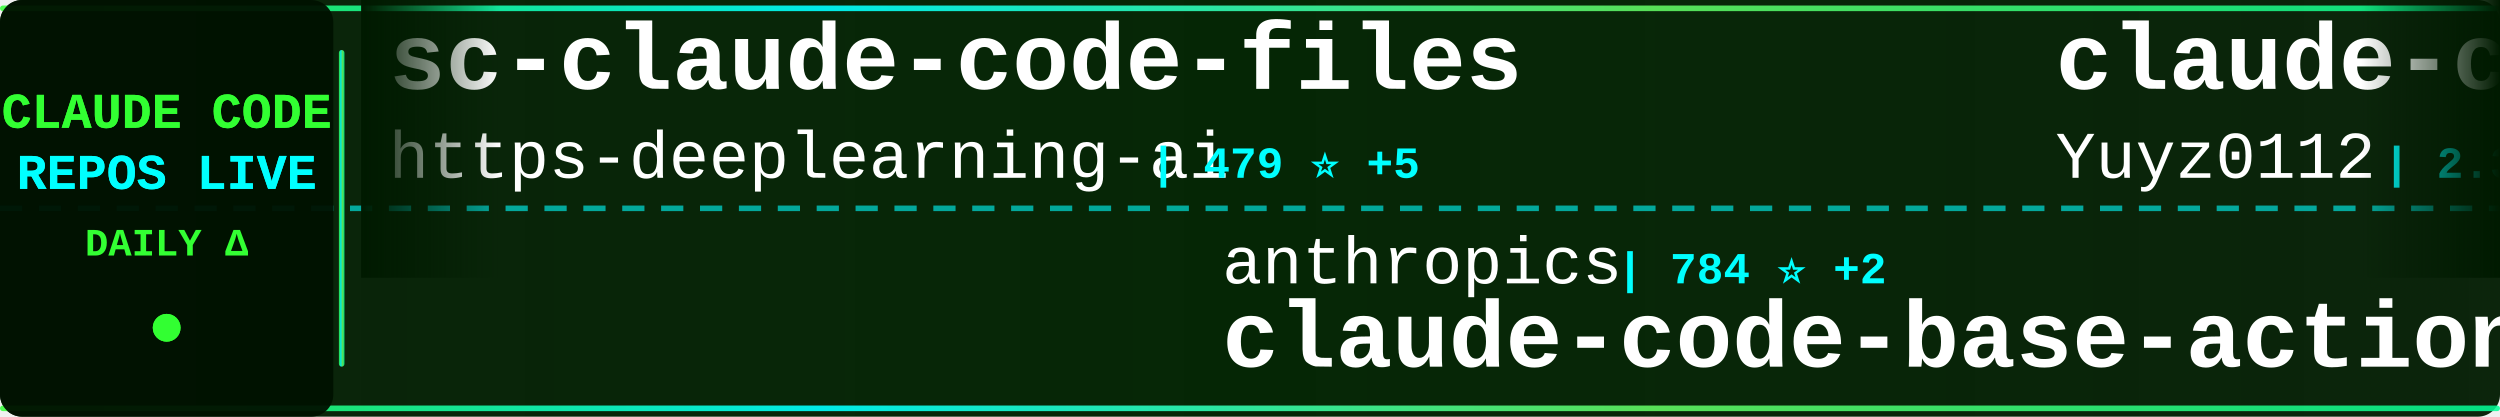
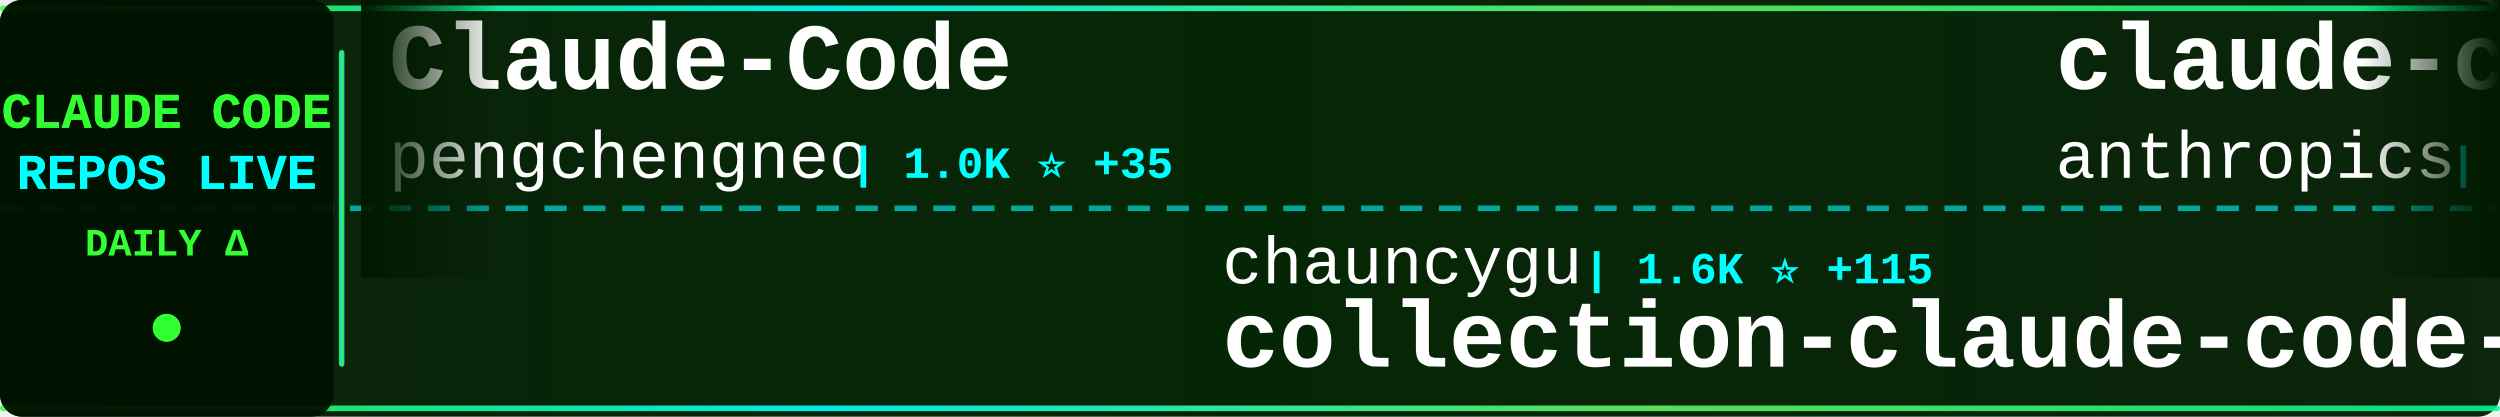
<svg xmlns="http://www.w3.org/2000/svg" width="900" height="150">
  <defs>
    <linearGradient id="tickerBg" x1="0%" y1="0%" x2="100%" y2="0%">
      <stop offset="0%" style="stop-color:#001a00;stop-opacity:0.95" />
      <stop offset="50%" style="stop-color:#002200;stop-opacity:0.98" />
      <stop offset="100%" style="stop-color:#001a00;stop-opacity:0.95" />
    </linearGradient>
    <linearGradient id="borderGrad" x1="0%" y1="0%" x2="100%" y2="0%">
      <stop offset="0%" style="stop-color:#33ff33;stop-opacity:0.85">
        <animate attributeName="stop-opacity" values="0.85;1;0.85" dur="2s" repeatCount="indefinite" />
      </stop>
      <stop offset="33%" style="stop-color:#00ffff;stop-opacity:0.9">
        <animate attributeName="stop-opacity" values="0.9;1;0.9" dur="2.2s" repeatCount="indefinite" />
      </stop>
      <stop offset="66%" style="stop-color:#66ff66;stop-opacity:0.85">
        <animate attributeName="stop-opacity" values="0.85;1;0.85" dur="1.8s" repeatCount="indefinite" />
      </stop>
      <stop offset="100%" style="stop-color:#00ff99;stop-opacity:0.85">
        <animate attributeName="stop-opacity" values="0.85;1;0.85" dur="2s" repeatCount="indefinite" />
      </stop>
    </linearGradient>
    <filter id="textGlow">
      <feGaussianBlur stdDeviation="0.1" result="coloredBlur" />
      <feMerge>
        <feMergeNode in="coloredBlur" />
        <feMergeNode in="SourceGraphic" />
      </feMerge>
    </filter>
    <filter id="metricGlow">
      <feGaussianBlur stdDeviation="0.2" result="coloredBlur" />
      <feMerge>
        <feMergeNode in="coloredBlur" />
        <feMergeNode in="SourceGraphic" />
      </feMerge>
    </filter>
    <linearGradient id="leftFade" x1="0%" y1="0%" x2="100%" y2="0%">
      <stop offset="0%" style="stop-color:#001a00;stop-opacity:1" />
      <stop offset="100%" style="stop-color:#001a00;stop-opacity:0" />
    </linearGradient>
    <linearGradient id="rightFade" x1="0%" y1="0%" x2="100%" y2="0%">
      <stop offset="0%" style="stop-color:#001a00;stop-opacity:0" />
      <stop offset="100%" style="stop-color:#001a00;stop-opacity:1" />
    </linearGradient>
  </defs>
  <rect width="900" height="150" fill="url(#tickerBg)" rx="8" />
  <rect x="0" y="2" width="900" height="2" fill="url(#borderGrad)" rx="1" />
  <rect x="0" y="146" width="900" height="2" fill="url(#borderGrad)" rx="1" />
  <line x1="0" y1="75" x2="900" y2="75" stroke="#00ffff" stroke-width="2" stroke-dasharray="8 6" opacity="0.6" />
  <rect x="0" y="0" width="120" height="150" fill="#001100" opacity="0.95" rx="8" />
  <text x="60" y="46" font-family="'Courier New', monospace" font-size="18" font-weight="bold" fill="#33ff33" text-anchor="middle" filter="url(#textGlow)">
    CLAUDE CODE
  </text>
  <text x="60" y="68" font-family="'Courier New', monospace" font-size="18" font-weight="bold" fill="#00ffff" text-anchor="middle" filter="url(#textGlow)">
    REPOS LIVE
  </text>
  <text x="60" y="92" font-family="'Courier New', monospace" font-size="14" font-weight="bold" fill="#33ff33" text-anchor="middle">
    DAILY Δ
  </text>
  <circle cx="60" cy="118" r="5" fill="#33ff33" filter="url(#metricGlow)">
    <animate attributeName="r" values="4;6;4" dur="1.5s" repeatCount="indefinite" />
    <animate attributeName="opacity" values="0.6;1;0.6" dur="1.5s" repeatCount="indefinite" />
  </circle>
  <rect x="122" y="18" width="2" height="114" fill="url(#borderGrad)" rx="1" />
  <clipPath id="tickerClip">
    <rect x="130" y="0" width="770" height="150" />
  </clipPath>
  <g clip-path="url(#tickerClip)">
    <g id="tickerItems">
      <animateTransform attributeName="transform" attributeType="XML" type="translate" from="0 0" to="-3000 0" dur="54s" repeatCount="indefinite" />
      <g transform="translate(0, 0)">
-         <text x="140" y="32" font-family="'Courier New', monospace" font-size="34" font-weight="bold" fill="#ffffff">sc-claude-code-files</text>
-         <text x="140" y="64" font-family="'Courier New', monospace" font-size="24" font-weight="normal" fill="#ffffff" opacity="1.0">https-deeplearning-ai</text>
-         <text x="414" y="64" font-family="'Courier New', monospace" font-size="16" font-weight="bold" fill="#00ffff"> | 479 ⭐ +5</text>
+         <text x="140" y="32" font-family="'Courier New', monospace" font-size="34" font-weight="bold" fill="#ffffff">Claude-Code</text>
+         <text x="140" y="64" font-family="'Courier New', monospace" font-size="24" font-weight="normal" fill="#ffffff" opacity="1.0">pengchengneo</text>
+         <text x="306" y="64" font-family="'Courier New', monospace" font-size="16" font-weight="bold" fill="#00ffff"> | 1.0K ⭐ +35</text>
      </g>
      <g transform="translate(300, 0)">
-         <text x="140" y="102" font-family="'Courier New', monospace" font-size="24" font-weight="normal" fill="#ffffff" opacity="1.0">anthropics</text>
-         <text x="282" y="102" font-family="'Courier New', monospace" font-size="16" font-weight="bold" fill="#00ffff"> | 784 ⭐ +2</text>
-         <text x="140" y="132" font-family="'Courier New', monospace" font-size="34" font-weight="bold" fill="#ffffff">claude-code-base-action</text>
+         <text x="140" y="102" font-family="'Courier New', monospace" font-size="24" font-weight="normal" fill="#ffffff" opacity="1.0">chauncygu</text>
+         <text x="270" y="102" font-family="'Courier New', monospace" font-size="16" font-weight="bold" fill="#00ffff"> | 1.6K ⭐ +115</text>
+         <text x="140" y="132" font-family="'Courier New', monospace" font-size="34" font-weight="bold" fill="#ffffff">collection-claude-code-s...</text>
      </g>
      <g transform="translate(600, 0)">
-         <text x="140" y="32" font-family="'Courier New', monospace" font-size="34" font-weight="bold" fill="#ffffff">claude-code-reverse</text>
-         <text x="140" y="64" font-family="'Courier New', monospace" font-size="24" font-weight="normal" fill="#ffffff" opacity="1.0">Yuyz0112</text>
-         <text x="258" y="64" font-family="'Courier New', monospace" font-size="16" font-weight="bold" fill="#00ffff"> | 2.3K ⭐</text>
+         <text x="140" y="32" font-family="'Courier New', monospace" font-size="34" font-weight="bold" fill="#ffffff">claude-code-action</text>
+         <text x="140" y="64" font-family="'Courier New', monospace" font-size="24" font-weight="normal" fill="#ffffff" opacity="1.0">anthropics</text>
+         <text x="282" y="64" font-family="'Courier New', monospace" font-size="16" font-weight="bold" fill="#00ffff"> | 6.9K ⭐ +16</text>
      </g>
      <g transform="translate(900, 0)">
-         <text x="140" y="102" font-family="'Courier New', monospace" font-size="24" font-weight="normal" fill="#ffffff" opacity="1.0">wshobson</text>
-         <text x="258" y="102" font-family="'Courier New', monospace" font-size="16" font-weight="bold" fill="#00ffff"> | 33.0K ⭐ +72</text>
-         <text x="140" y="132" font-family="'Courier New', monospace" font-size="34" font-weight="bold" fill="#ffffff">agents</text>
+         <text x="140" y="102" font-family="'Courier New', monospace" font-size="24" font-weight="normal" fill="#ffffff" opacity="1.0">RichardAtCT</text>
+         <text x="294" y="102" font-family="'Courier New', monospace" font-size="16" font-weight="bold" fill="#00ffff"> | 2.4K ⭐ +15</text>
+         <text x="140" y="132" font-family="'Courier New', monospace" font-size="34" font-weight="bold" fill="#ffffff">claude-code-telegram</text>
      </g>
      <g transform="translate(1200, 0)">
-         <text x="140" y="32" font-family="'Courier New', monospace" font-size="34" font-weight="bold" fill="#ffffff">CLIProxyAPI</text>
-         <text x="140" y="64" font-family="'Courier New', monospace" font-size="24" font-weight="normal" fill="#ffffff" opacity="1.0">router-for-me</text>
-         <text x="318" y="64" font-family="'Courier New', monospace" font-size="16" font-weight="bold" fill="#00ffff"> | 23.4K ⭐ +296</text>
+         <text x="140" y="32" font-family="'Courier New', monospace" font-size="34" font-weight="bold" fill="#ffffff">claude-code-my-workflow</text>
+         <text x="140" y="64" font-family="'Courier New', monospace" font-size="24" font-weight="normal" fill="#ffffff" opacity="1.0">pedrohcgs</text>
+         <text x="270" y="64" font-family="'Courier New', monospace" font-size="16" font-weight="bold" fill="#00ffff"> | 847 ⭐ +7</text>
      </g>
      <g transform="translate(1500, 0)">
-         <text x="140" y="102" font-family="'Courier New', monospace" font-size="24" font-weight="normal" fill="#ffffff" opacity="1.0">AprilNEA</text>
-         <text x="258" y="102" font-family="'Courier New', monospace" font-size="16" font-weight="bold" fill="#00ffff"> | 357 ⭐ +1</text>
-         <text x="140" y="132" font-family="'Courier New', monospace" font-size="34" font-weight="bold" fill="#ffffff">claude-code-source</text>
+         <text x="140" y="102" font-family="'Courier New', monospace" font-size="24" font-weight="normal" fill="#ffffff" opacity="1.0">VineeTagarwaL-code</text>
+         <text x="378" y="102" font-family="'Courier New', monospace" font-size="16" font-weight="bold" fill="#00ffff"> | 258 ⭐ +1</text>
+         <text x="140" y="132" font-family="'Courier New', monospace" font-size="34" font-weight="bold" fill="#ffffff">claude-code</text>
      </g>
      <g transform="translate(1800, 0)">
-         <text x="140" y="32" font-family="'Courier New', monospace" font-size="34" font-weight="bold" fill="#ffffff">Claude-code</text>
-         <text x="140" y="64" font-family="'Courier New', monospace" font-size="24" font-weight="normal" fill="#ffffff" opacity="1.0">zstmfhy</text>
-         <text x="246" y="64" font-family="'Courier New', monospace" font-size="16" font-weight="bold" fill="#00ffff"> | 187 ⭐ +2</text>
+         <text x="140" y="32" font-family="'Courier New', monospace" font-size="34" font-weight="bold" fill="#ffffff">Claude-Code-Game-Studios</text>
+         <text x="140" y="64" font-family="'Courier New', monospace" font-size="24" font-weight="normal" fill="#ffffff" opacity="1.0">Donchitos</text>
+         <text x="270" y="64" font-family="'Courier New', monospace" font-size="16" font-weight="bold" fill="#00ffff"> | 8.2K ⭐ +78</text>
      </g>
      <g transform="translate(2100, 0)">
-         <text x="140" y="102" font-family="'Courier New', monospace" font-size="24" font-weight="normal" fill="#ffffff" opacity="1.0">Onewon</text>
-         <text x="234" y="102" font-family="'Courier New', monospace" font-size="16" font-weight="bold" fill="#00ffff"> | 166 ⭐ +3</text>
-         <text x="140" y="132" font-family="'Courier New', monospace" font-size="34" font-weight="bold" fill="#ffffff">claude-code</text>
+         <text x="140" y="102" font-family="'Courier New', monospace" font-size="24" font-weight="normal" fill="#ffffff" opacity="1.0">lst97</text>
+         <text x="222" y="102" font-family="'Courier New', monospace" font-size="16" font-weight="bold" fill="#00ffff"> | 1.5K ⭐ +2</text>
+         <text x="140" y="132" font-family="'Courier New', monospace" font-size="34" font-weight="bold" fill="#ffffff">claude-code-sub-agents</text>
      </g>
      <g transform="translate(2400, 0)">
-         <text x="140" y="32" font-family="'Courier New', monospace" font-size="34" font-weight="bold" fill="#ffffff">claude-code-proxy</text>
-         <text x="140" y="64" font-family="'Courier New', monospace" font-size="24" font-weight="normal" fill="#ffffff" opacity="1.0">fuergaosi233</text>
-         <text x="306" y="64" font-family="'Courier New', monospace" font-size="16" font-weight="bold" fill="#00ffff"> | 2.3K ⭐ +4</text>
+         <text x="140" y="32" font-family="'Courier New', monospace" font-size="34" font-weight="bold" fill="#ffffff">claude-code-pm-course</text>
+         <text x="140" y="64" font-family="'Courier New', monospace" font-size="24" font-weight="normal" fill="#ffffff" opacity="1.0">carlvellotti</text>
+         <text x="306" y="64" font-family="'Courier New', monospace" font-size="16" font-weight="bold" fill="#00ffff"> | 1.8K ⭐ +6</text>
      </g>
      <g transform="translate(2700, 0)">
-         <text x="140" y="102" font-family="'Courier New', monospace" font-size="24" font-weight="normal" fill="#ffffff" opacity="1.0">RishabhK103</text>
-         <text x="294" y="102" font-family="'Courier New', monospace" font-size="16" font-weight="bold" fill="#00ffff"> | 48 ⭐</text>
-         <text x="140" y="132" font-family="'Courier New', monospace" font-size="34" font-weight="bold" fill="#ffffff">claude-code</text>
+         <text x="140" y="102" font-family="'Courier New', monospace" font-size="24" font-weight="normal" fill="#ffffff" opacity="1.0">bfly123</text>
+         <text x="246" y="102" font-family="'Courier New', monospace" font-size="16" font-weight="bold" fill="#00ffff"> | 2.1K ⭐ +19</text>
+         <text x="140" y="132" font-family="'Courier New', monospace" font-size="34" font-weight="bold" fill="#ffffff">claude_code_bridge</text>
      </g>
      <g transform="translate(3000, 0)">
-         <text x="140" y="32" font-family="'Courier New', monospace" font-size="34" font-weight="bold" fill="#ffffff">sc-claude-code-files</text>
-         <text x="140" y="64" font-family="'Courier New', monospace" font-size="24" font-weight="normal" fill="#ffffff" opacity="1.0">https-deeplearning-ai</text>
-         <text x="414" y="64" font-family="'Courier New', monospace" font-size="16" font-weight="bold" fill="#00ffff"> | 479 ⭐ +5</text>
+         <text x="140" y="32" font-family="'Courier New', monospace" font-size="34" font-weight="bold" fill="#ffffff">Claude-Code</text>
+         <text x="140" y="64" font-family="'Courier New', monospace" font-size="24" font-weight="normal" fill="#ffffff" opacity="1.0">pengchengneo</text>
+         <text x="306" y="64" font-family="'Courier New', monospace" font-size="16" font-weight="bold" fill="#00ffff"> | 1.0K ⭐ +35</text>
      </g>
      <g transform="translate(3300, 0)">
-         <text x="140" y="102" font-family="'Courier New', monospace" font-size="24" font-weight="normal" fill="#ffffff" opacity="1.0">anthropics</text>
-         <text x="282" y="102" font-family="'Courier New', monospace" font-size="16" font-weight="bold" fill="#00ffff"> | 784 ⭐ +2</text>
-         <text x="140" y="132" font-family="'Courier New', monospace" font-size="34" font-weight="bold" fill="#ffffff">claude-code-base-action</text>
+         <text x="140" y="102" font-family="'Courier New', monospace" font-size="24" font-weight="normal" fill="#ffffff" opacity="1.0">chauncygu</text>
+         <text x="270" y="102" font-family="'Courier New', monospace" font-size="16" font-weight="bold" fill="#00ffff"> | 1.6K ⭐ +115</text>
+         <text x="140" y="132" font-family="'Courier New', monospace" font-size="34" font-weight="bold" fill="#ffffff">collection-claude-code-s...</text>
      </g>
      <g transform="translate(3600, 0)">
-         <text x="140" y="32" font-family="'Courier New', monospace" font-size="34" font-weight="bold" fill="#ffffff">claude-code-reverse</text>
-         <text x="140" y="64" font-family="'Courier New', monospace" font-size="24" font-weight="normal" fill="#ffffff" opacity="1.0">Yuyz0112</text>
-         <text x="258" y="64" font-family="'Courier New', monospace" font-size="16" font-weight="bold" fill="#00ffff"> | 2.3K ⭐</text>
+         <text x="140" y="32" font-family="'Courier New', monospace" font-size="34" font-weight="bold" fill="#ffffff">claude-code-action</text>
+         <text x="140" y="64" font-family="'Courier New', monospace" font-size="24" font-weight="normal" fill="#ffffff" opacity="1.0">anthropics</text>
+         <text x="282" y="64" font-family="'Courier New', monospace" font-size="16" font-weight="bold" fill="#00ffff"> | 6.9K ⭐ +16</text>
      </g>
      <g transform="translate(3900, 0)">
-         <text x="140" y="102" font-family="'Courier New', monospace" font-size="24" font-weight="normal" fill="#ffffff" opacity="1.0">wshobson</text>
-         <text x="258" y="102" font-family="'Courier New', monospace" font-size="16" font-weight="bold" fill="#00ffff"> | 33.0K ⭐ +72</text>
-         <text x="140" y="132" font-family="'Courier New', monospace" font-size="34" font-weight="bold" fill="#ffffff">agents</text>
+         <text x="140" y="102" font-family="'Courier New', monospace" font-size="24" font-weight="normal" fill="#ffffff" opacity="1.0">RichardAtCT</text>
+         <text x="294" y="102" font-family="'Courier New', monospace" font-size="16" font-weight="bold" fill="#00ffff"> | 2.4K ⭐ +15</text>
+         <text x="140" y="132" font-family="'Courier New', monospace" font-size="34" font-weight="bold" fill="#ffffff">claude-code-telegram</text>
      </g>
    </g>
  </g>
  <rect x="130" y="0" width="50" height="100" fill="url(#leftFade)" />
  <rect x="850" y="0" width="50" height="100" fill="url(#rightFade)" />
</svg>
